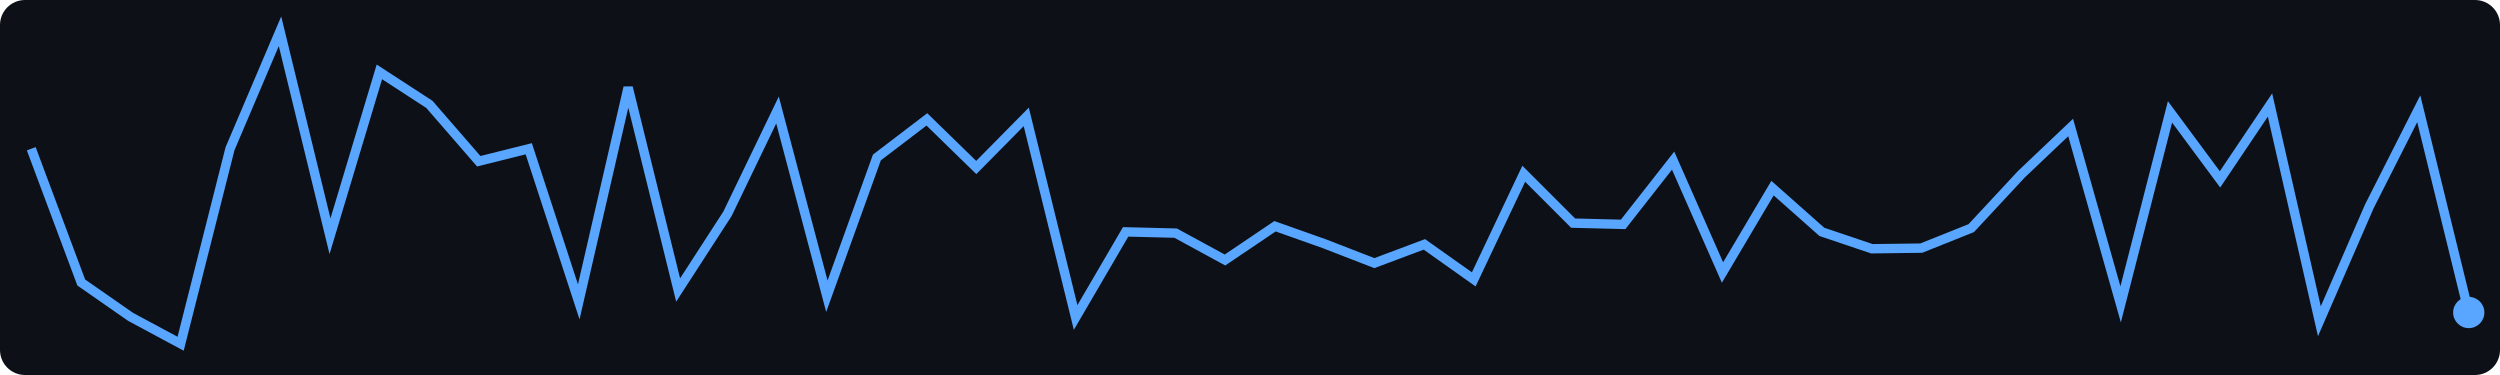
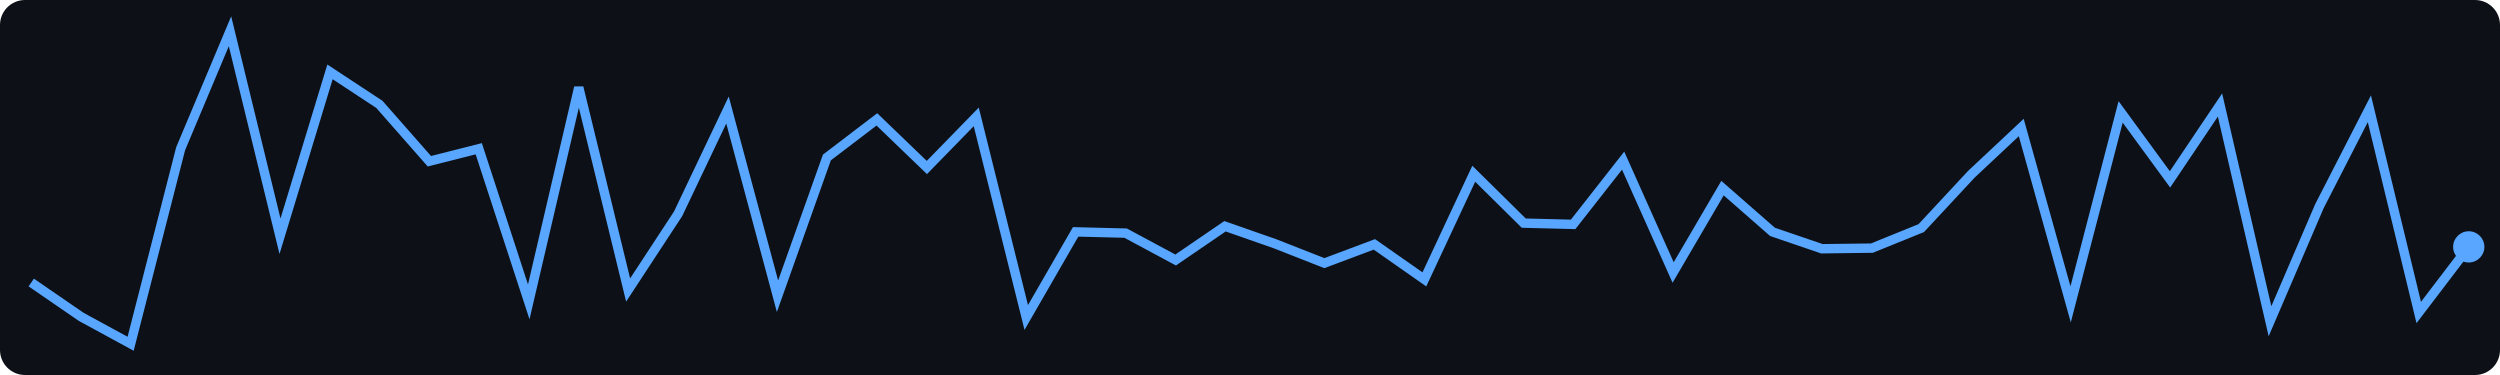
<svg xmlns="http://www.w3.org/2000/svg" width="400" height="60">
  <rect width="400" height="60" fill="#0d1117" rx="4" />
-   <polyline points="5.0,23.8 13.0,45.2 20.9,50.7 28.9,55.0 36.8,23.8 44.8,5.0 52.8,37.8 60.7,11.5 68.7,16.7 76.6,25.8 84.6,23.8 92.6,48.3 100.5,14.0 108.5,46.4 116.4,34.2 124.4,17.6 132.3,47.4 140.3,25.2 148.3,19.1 156.2,26.8 164.2,18.7 172.1,50.8 180.1,37.1 188.1,37.3 196.0,41.6 204.0,36.2 211.9,39.0 219.9,42.1 227.9,39.1 235.8,44.7 243.8,27.8 251.7,35.7 259.7,35.9 267.7,25.7 275.6,43.6 283.6,30.1 291.5,37.1 299.5,39.8 307.4,39.7 315.4,36.5 323.4,27.9 331.3,20.4 339.3,48.7 347.2,17.9 355.2,28.7 363.2,16.8 371.1,51.4 379.1,33.0 387.0,17.4 395.0,50.0" fill="none" stroke="#58a6ff" stroke-width="1.5" />
-   <circle cx="395.0" cy="50.0" r="2.5" fill="#58a6ff" />
+   <polyline points="5.0,45.2 13.0,50.7 20.9,55.0 28.9,23.8 36.8,5.0 44.8,37.8 52.8,11.5 60.7,16.7 68.7,25.8 76.6,23.8 84.6,48.3 92.6,14.0 100.5,46.4 108.5,34.2 116.4,17.6 124.4,47.4 132.3,25.2 140.3,19.1 148.3,26.8 156.2,18.7 164.2,50.8 172.1,37.1 180.1,37.3 188.1,41.6 196.0,36.2 204.0,39.0 211.9,42.1 219.9,39.1 227.9,44.7 235.8,27.8 243.8,35.7 251.7,35.9 259.7,25.7 267.7,43.6 275.6,30.1 283.6,37.1 291.5,39.8 299.5,39.7 307.4,36.5 315.4,27.9 323.4,20.4 331.3,48.7 339.3,17.9 347.2,28.7 355.2,16.8 363.2,51.4 371.1,33.0 379.1,17.4 387.0,50.0 395.0,39.5" fill="none" stroke="#58a6ff" stroke-width="1.5" />
+   <circle cx="395.0" cy="39.5" r="2.5" fill="#58a6ff" />
</svg>
